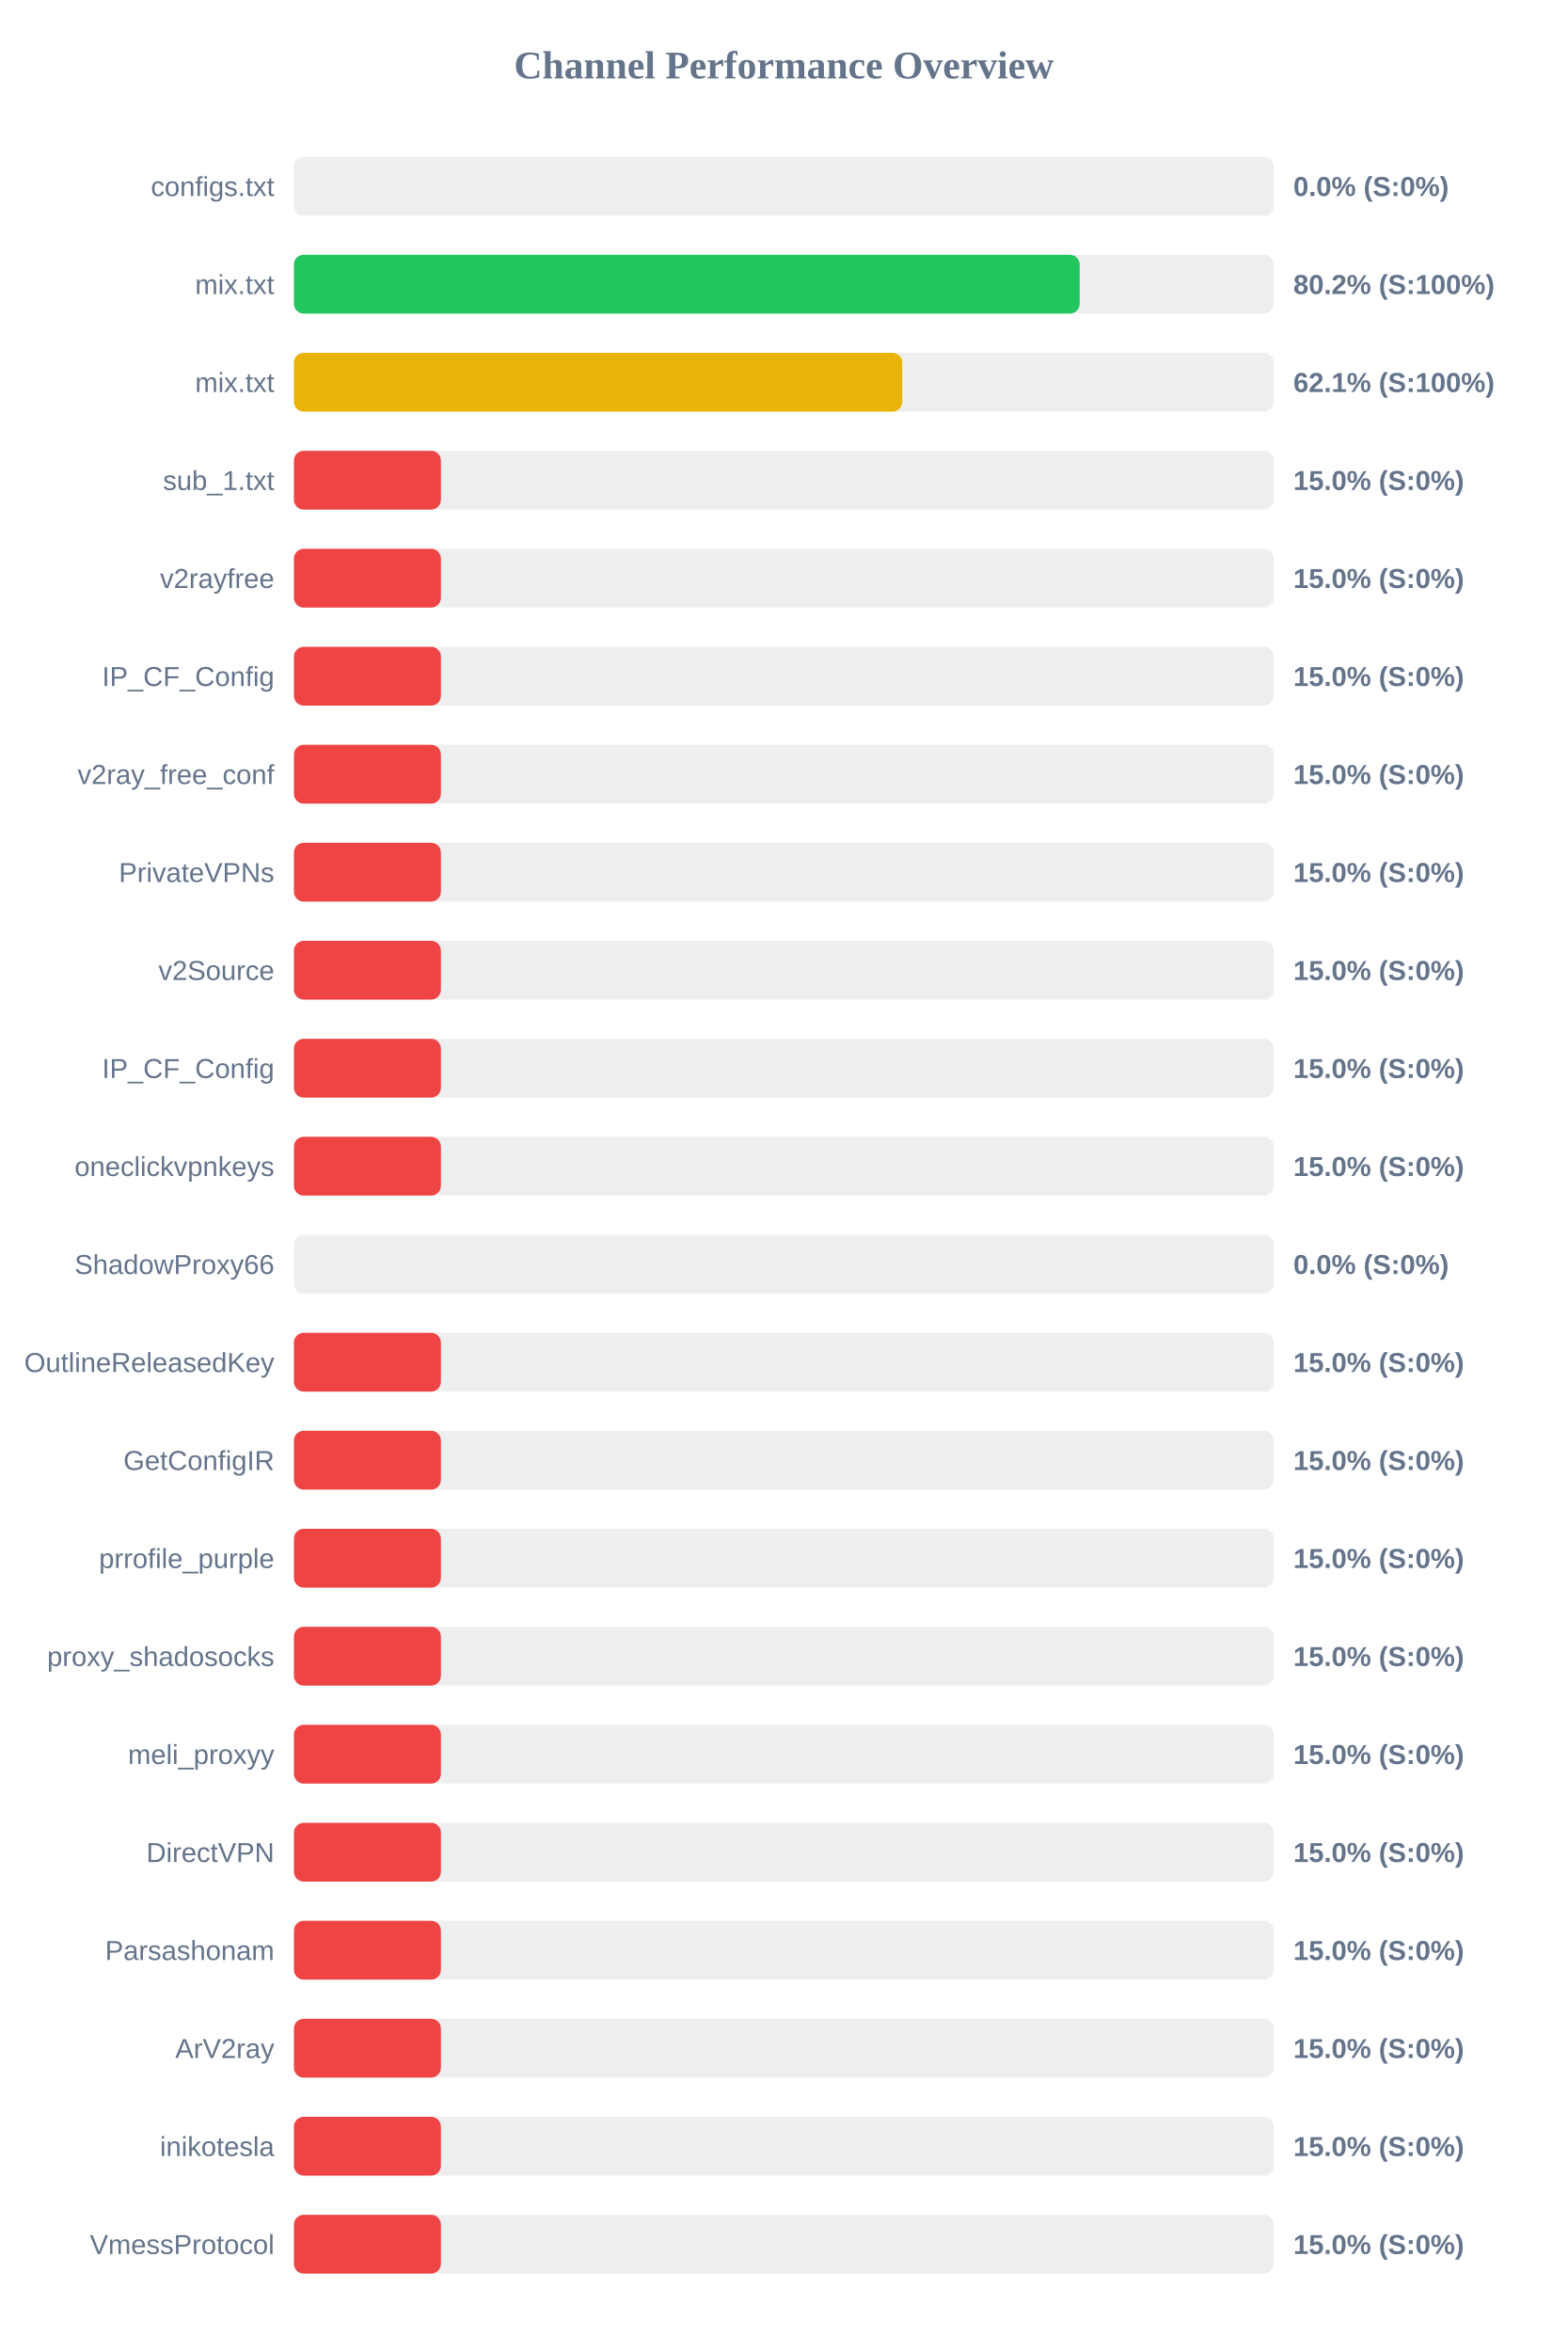
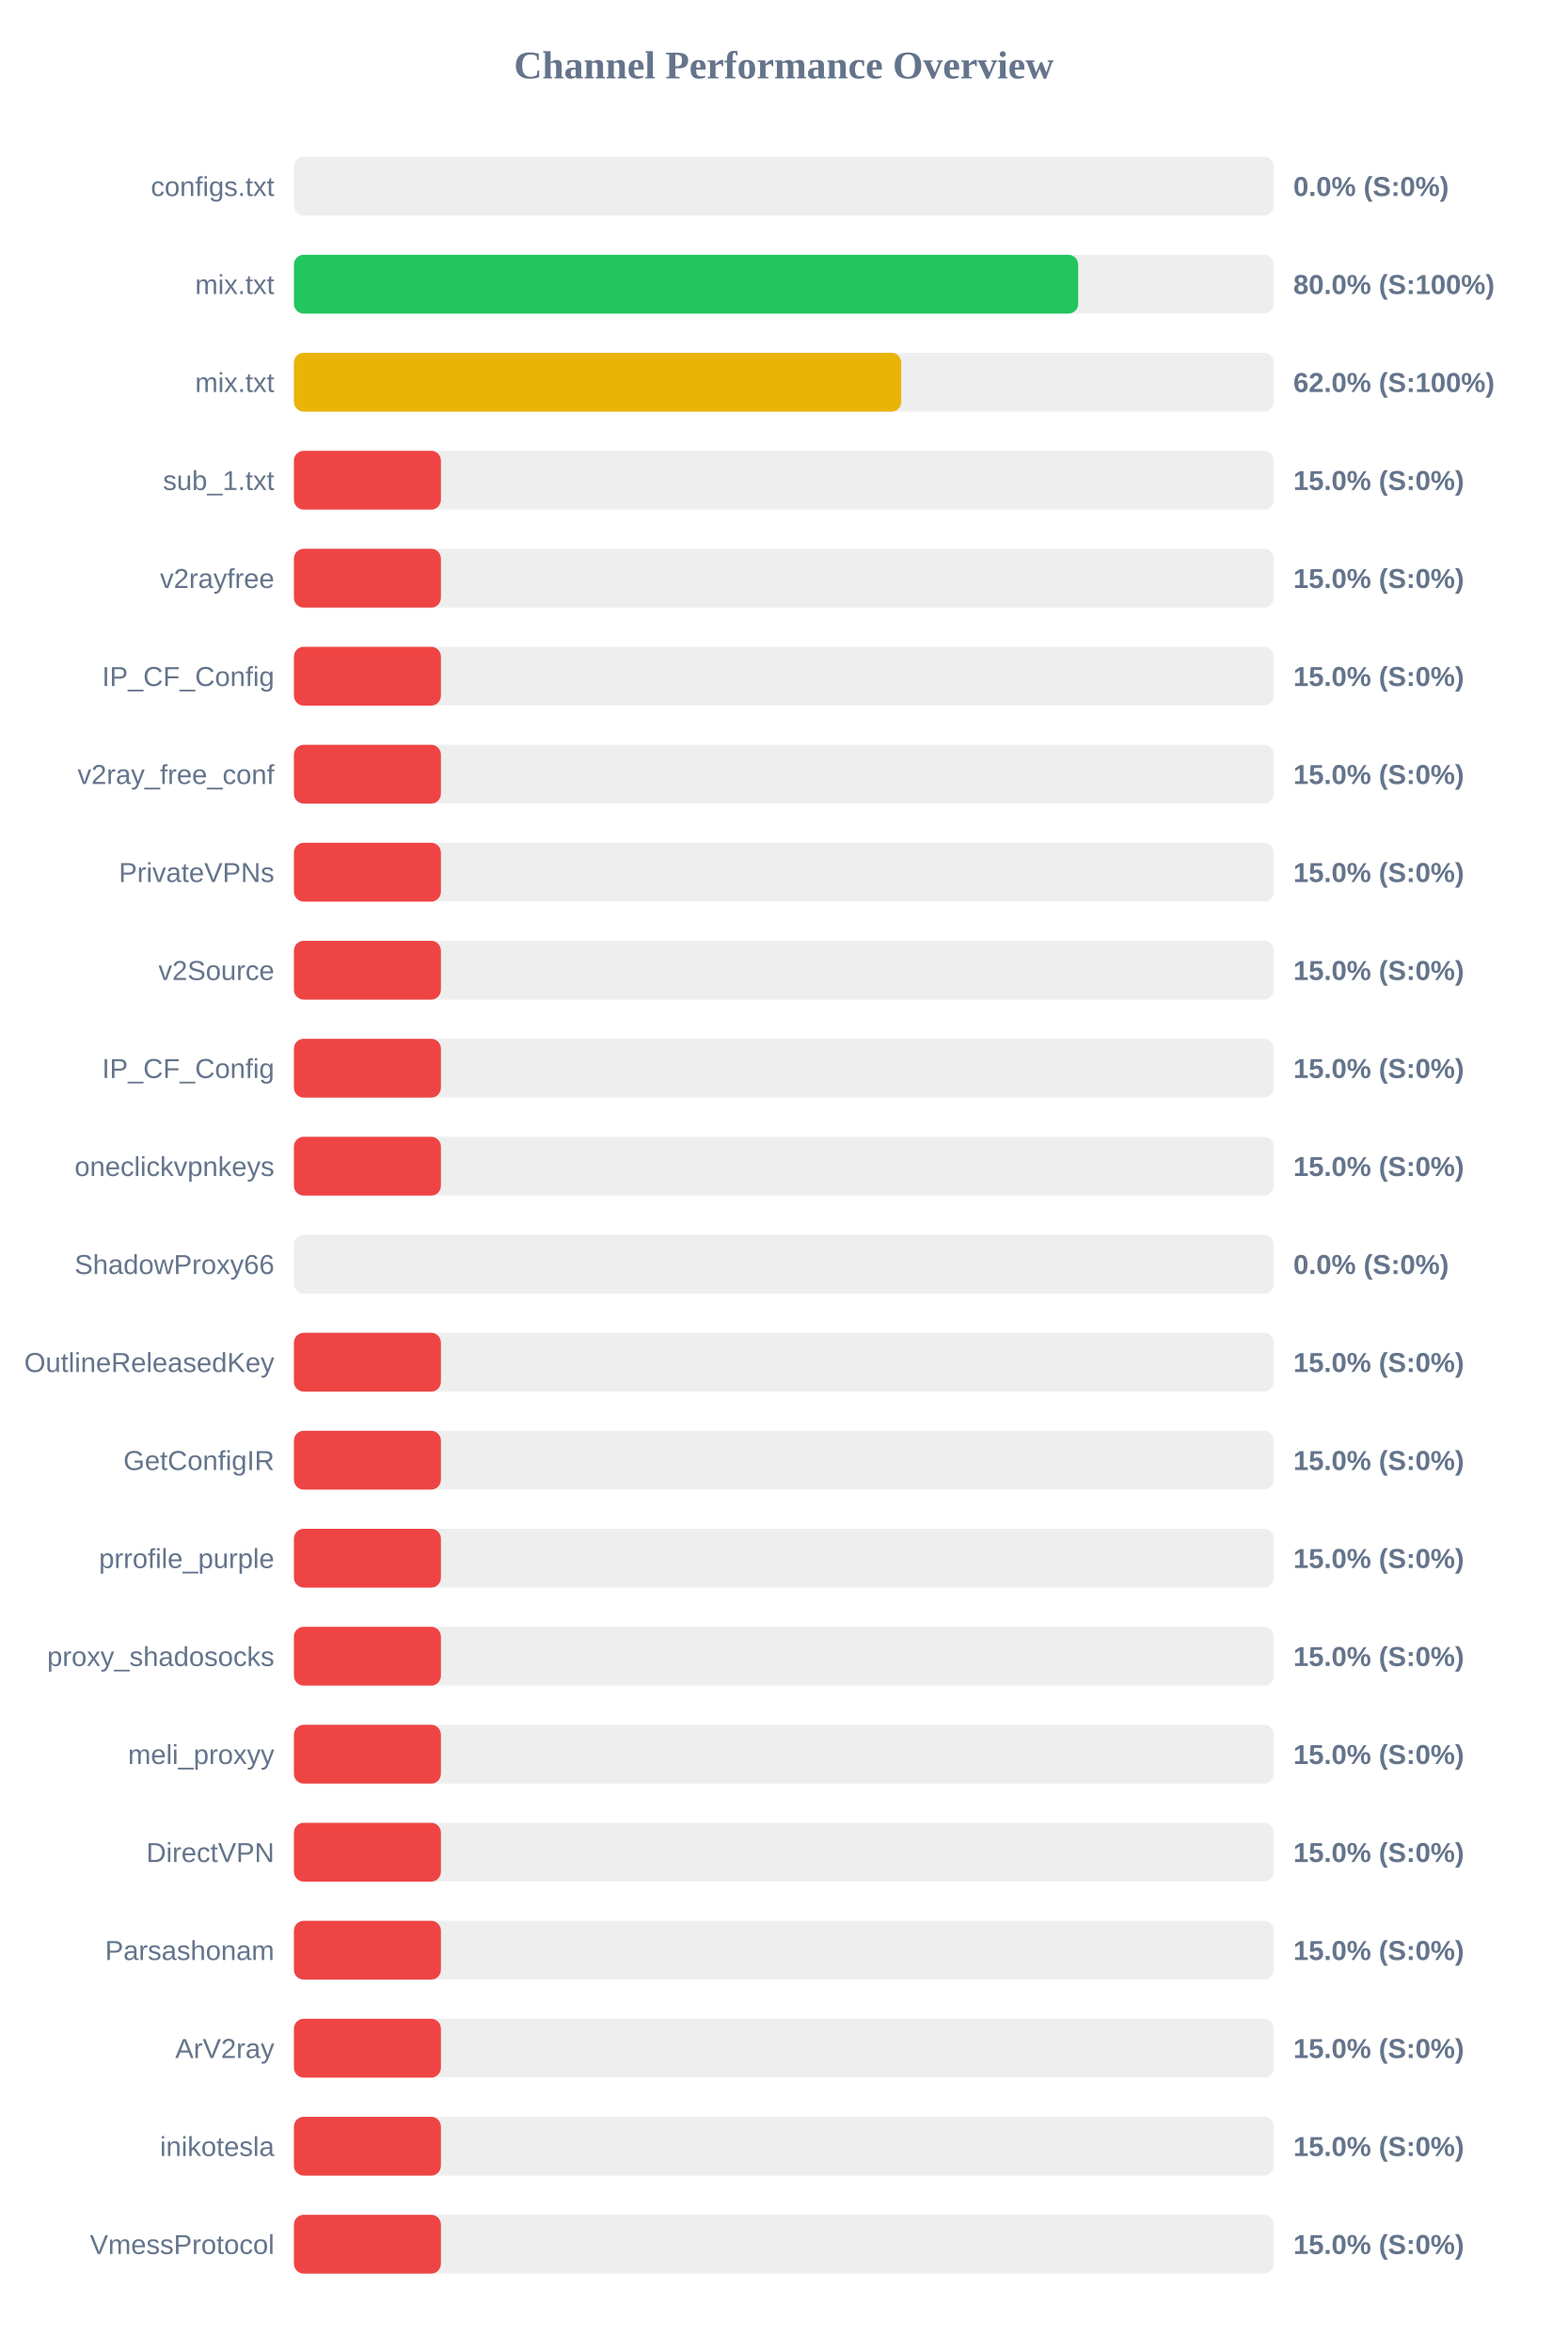
<svg xmlns="http://www.w3.org/2000/svg" width="800" height="1200" version="1.1">
  <style>
        .row { font: 14px Arial; fill: #64748b; }
        .score { font: bold 14px Arial; fill: #64748b; }
    </style>
  <text x="400" y="40" text-anchor="middle" font-size="20px" font-weight="bold" fill="#64748b">Channel Performance Overview</text>
  <rect x="150" y="80" width="500" height="30" fill="#eee" rx="5" />
  <rect x="150" y="80" width="0.0" height="30" fill="#ef4444" rx="5" />
  <text x="140" y="100" text-anchor="end" class="row">configs.txt</text>
  <text x="660" y="100" text-anchor="start" class="score">0.0% (S:0%)</text>
  <rect x="150" y="130" width="500" height="30" fill="#eee" rx="5" />
-   <rect x="150" y="130" width="400.95" height="30" fill="#22c55e" rx="5" />
+   <rect x="150" y="130" width="400.2" height="30" fill="#22c55e" rx="5" />
  <text x="140" y="150" text-anchor="end" class="row">mix.txt</text>
-   <text x="660" y="150" text-anchor="start" class="score">80.2% (S:100%)</text>
+   <text x="660" y="150" text-anchor="start" class="score">80.0% (S:100%)</text>
  <rect x="150" y="180" width="500" height="30" fill="#eee" rx="5" />
-   <rect x="150" y="180" width="310.4" height="30" fill="#eab308" rx="5" />
+   <rect x="150" y="180" width="309.9" height="30" fill="#eab308" rx="5" />
  <text x="140" y="200" text-anchor="end" class="row">mix.txt</text>
-   <text x="660" y="200" text-anchor="start" class="score">62.1% (S:100%)</text>
+   <text x="660" y="200" text-anchor="start" class="score">62.0% (S:100%)</text>
  <rect x="150" y="230" width="500" height="30" fill="#eee" rx="5" />
  <rect x="150" y="230" width="75.0" height="30" fill="#ef4444" rx="5" />
  <text x="140" y="250" text-anchor="end" class="row">sub_1.txt</text>
  <text x="660" y="250" text-anchor="start" class="score">15.0% (S:0%)</text>
  <rect x="150" y="280" width="500" height="30" fill="#eee" rx="5" />
  <rect x="150" y="280" width="75.0" height="30" fill="#ef4444" rx="5" />
  <text x="140" y="300" text-anchor="end" class="row">v2rayfree</text>
  <text x="660" y="300" text-anchor="start" class="score">15.0% (S:0%)</text>
  <rect x="150" y="330" width="500" height="30" fill="#eee" rx="5" />
  <rect x="150" y="330" width="75.0" height="30" fill="#ef4444" rx="5" />
  <text x="140" y="350" text-anchor="end" class="row">IP_CF_Config</text>
  <text x="660" y="350" text-anchor="start" class="score">15.0% (S:0%)</text>
  <rect x="150" y="380" width="500" height="30" fill="#eee" rx="5" />
  <rect x="150" y="380" width="75.0" height="30" fill="#ef4444" rx="5" />
  <text x="140" y="400" text-anchor="end" class="row">v2ray_free_conf</text>
  <text x="660" y="400" text-anchor="start" class="score">15.0% (S:0%)</text>
  <rect x="150" y="430" width="500" height="30" fill="#eee" rx="5" />
  <rect x="150" y="430" width="75.0" height="30" fill="#ef4444" rx="5" />
  <text x="140" y="450" text-anchor="end" class="row">PrivateVPNs</text>
  <text x="660" y="450" text-anchor="start" class="score">15.0% (S:0%)</text>
  <rect x="150" y="480" width="500" height="30" fill="#eee" rx="5" />
  <rect x="150" y="480" width="75.0" height="30" fill="#ef4444" rx="5" />
  <text x="140" y="500" text-anchor="end" class="row">v2Source</text>
  <text x="660" y="500" text-anchor="start" class="score">15.0% (S:0%)</text>
  <rect x="150" y="530" width="500" height="30" fill="#eee" rx="5" />
  <rect x="150" y="530" width="75.0" height="30" fill="#ef4444" rx="5" />
  <text x="140" y="550" text-anchor="end" class="row">IP_CF_Config</text>
  <text x="660" y="550" text-anchor="start" class="score">15.0% (S:0%)</text>
  <rect x="150" y="580" width="500" height="30" fill="#eee" rx="5" />
  <rect x="150" y="580" width="75.0" height="30" fill="#ef4444" rx="5" />
  <text x="140" y="600" text-anchor="end" class="row">oneclickvpnkeys</text>
  <text x="660" y="600" text-anchor="start" class="score">15.0% (S:0%)</text>
  <rect x="150" y="630" width="500" height="30" fill="#eee" rx="5" />
  <rect x="150" y="630" width="0.0" height="30" fill="#ef4444" rx="5" />
  <text x="140" y="650" text-anchor="end" class="row">ShadowProxy66</text>
  <text x="660" y="650" text-anchor="start" class="score">0.0% (S:0%)</text>
  <rect x="150" y="680" width="500" height="30" fill="#eee" rx="5" />
  <rect x="150" y="680" width="75.0" height="30" fill="#ef4444" rx="5" />
  <text x="140" y="700" text-anchor="end" class="row">OutlineReleasedKey</text>
  <text x="660" y="700" text-anchor="start" class="score">15.0% (S:0%)</text>
  <rect x="150" y="730" width="500" height="30" fill="#eee" rx="5" />
  <rect x="150" y="730" width="75.0" height="30" fill="#ef4444" rx="5" />
  <text x="140" y="750" text-anchor="end" class="row">GetConfigIR</text>
  <text x="660" y="750" text-anchor="start" class="score">15.0% (S:0%)</text>
  <rect x="150" y="780" width="500" height="30" fill="#eee" rx="5" />
  <rect x="150" y="780" width="75.0" height="30" fill="#ef4444" rx="5" />
  <text x="140" y="800" text-anchor="end" class="row">prrofile_purple</text>
  <text x="660" y="800" text-anchor="start" class="score">15.0% (S:0%)</text>
  <rect x="150" y="830" width="500" height="30" fill="#eee" rx="5" />
  <rect x="150" y="830" width="75.0" height="30" fill="#ef4444" rx="5" />
  <text x="140" y="850" text-anchor="end" class="row">proxy_shadosocks</text>
  <text x="660" y="850" text-anchor="start" class="score">15.0% (S:0%)</text>
  <rect x="150" y="880" width="500" height="30" fill="#eee" rx="5" />
  <rect x="150" y="880" width="75.0" height="30" fill="#ef4444" rx="5" />
  <text x="140" y="900" text-anchor="end" class="row">meli_proxyy</text>
  <text x="660" y="900" text-anchor="start" class="score">15.0% (S:0%)</text>
  <rect x="150" y="930" width="500" height="30" fill="#eee" rx="5" />
  <rect x="150" y="930" width="75.0" height="30" fill="#ef4444" rx="5" />
  <text x="140" y="950" text-anchor="end" class="row">DirectVPN</text>
  <text x="660" y="950" text-anchor="start" class="score">15.0% (S:0%)</text>
  <rect x="150" y="980" width="500" height="30" fill="#eee" rx="5" />
  <rect x="150" y="980" width="75.0" height="30" fill="#ef4444" rx="5" />
  <text x="140" y="1000" text-anchor="end" class="row">Parsashonam</text>
  <text x="660" y="1000" text-anchor="start" class="score">15.0% (S:0%)</text>
  <rect x="150" y="1030" width="500" height="30" fill="#eee" rx="5" />
  <rect x="150" y="1030" width="75.0" height="30" fill="#ef4444" rx="5" />
  <text x="140" y="1050" text-anchor="end" class="row">ArV2ray</text>
  <text x="660" y="1050" text-anchor="start" class="score">15.0% (S:0%)</text>
  <rect x="150" y="1080" width="500" height="30" fill="#eee" rx="5" />
  <rect x="150" y="1080" width="75.0" height="30" fill="#ef4444" rx="5" />
  <text x="140" y="1100" text-anchor="end" class="row">inikotesla</text>
  <text x="660" y="1100" text-anchor="start" class="score">15.0% (S:0%)</text>
  <rect x="150" y="1130" width="500" height="30" fill="#eee" rx="5" />
  <rect x="150" y="1130" width="75.0" height="30" fill="#ef4444" rx="5" />
  <text x="140" y="1150" text-anchor="end" class="row">VmessProtocol</text>
  <text x="660" y="1150" text-anchor="start" class="score">15.0% (S:0%)</text>
</svg>
